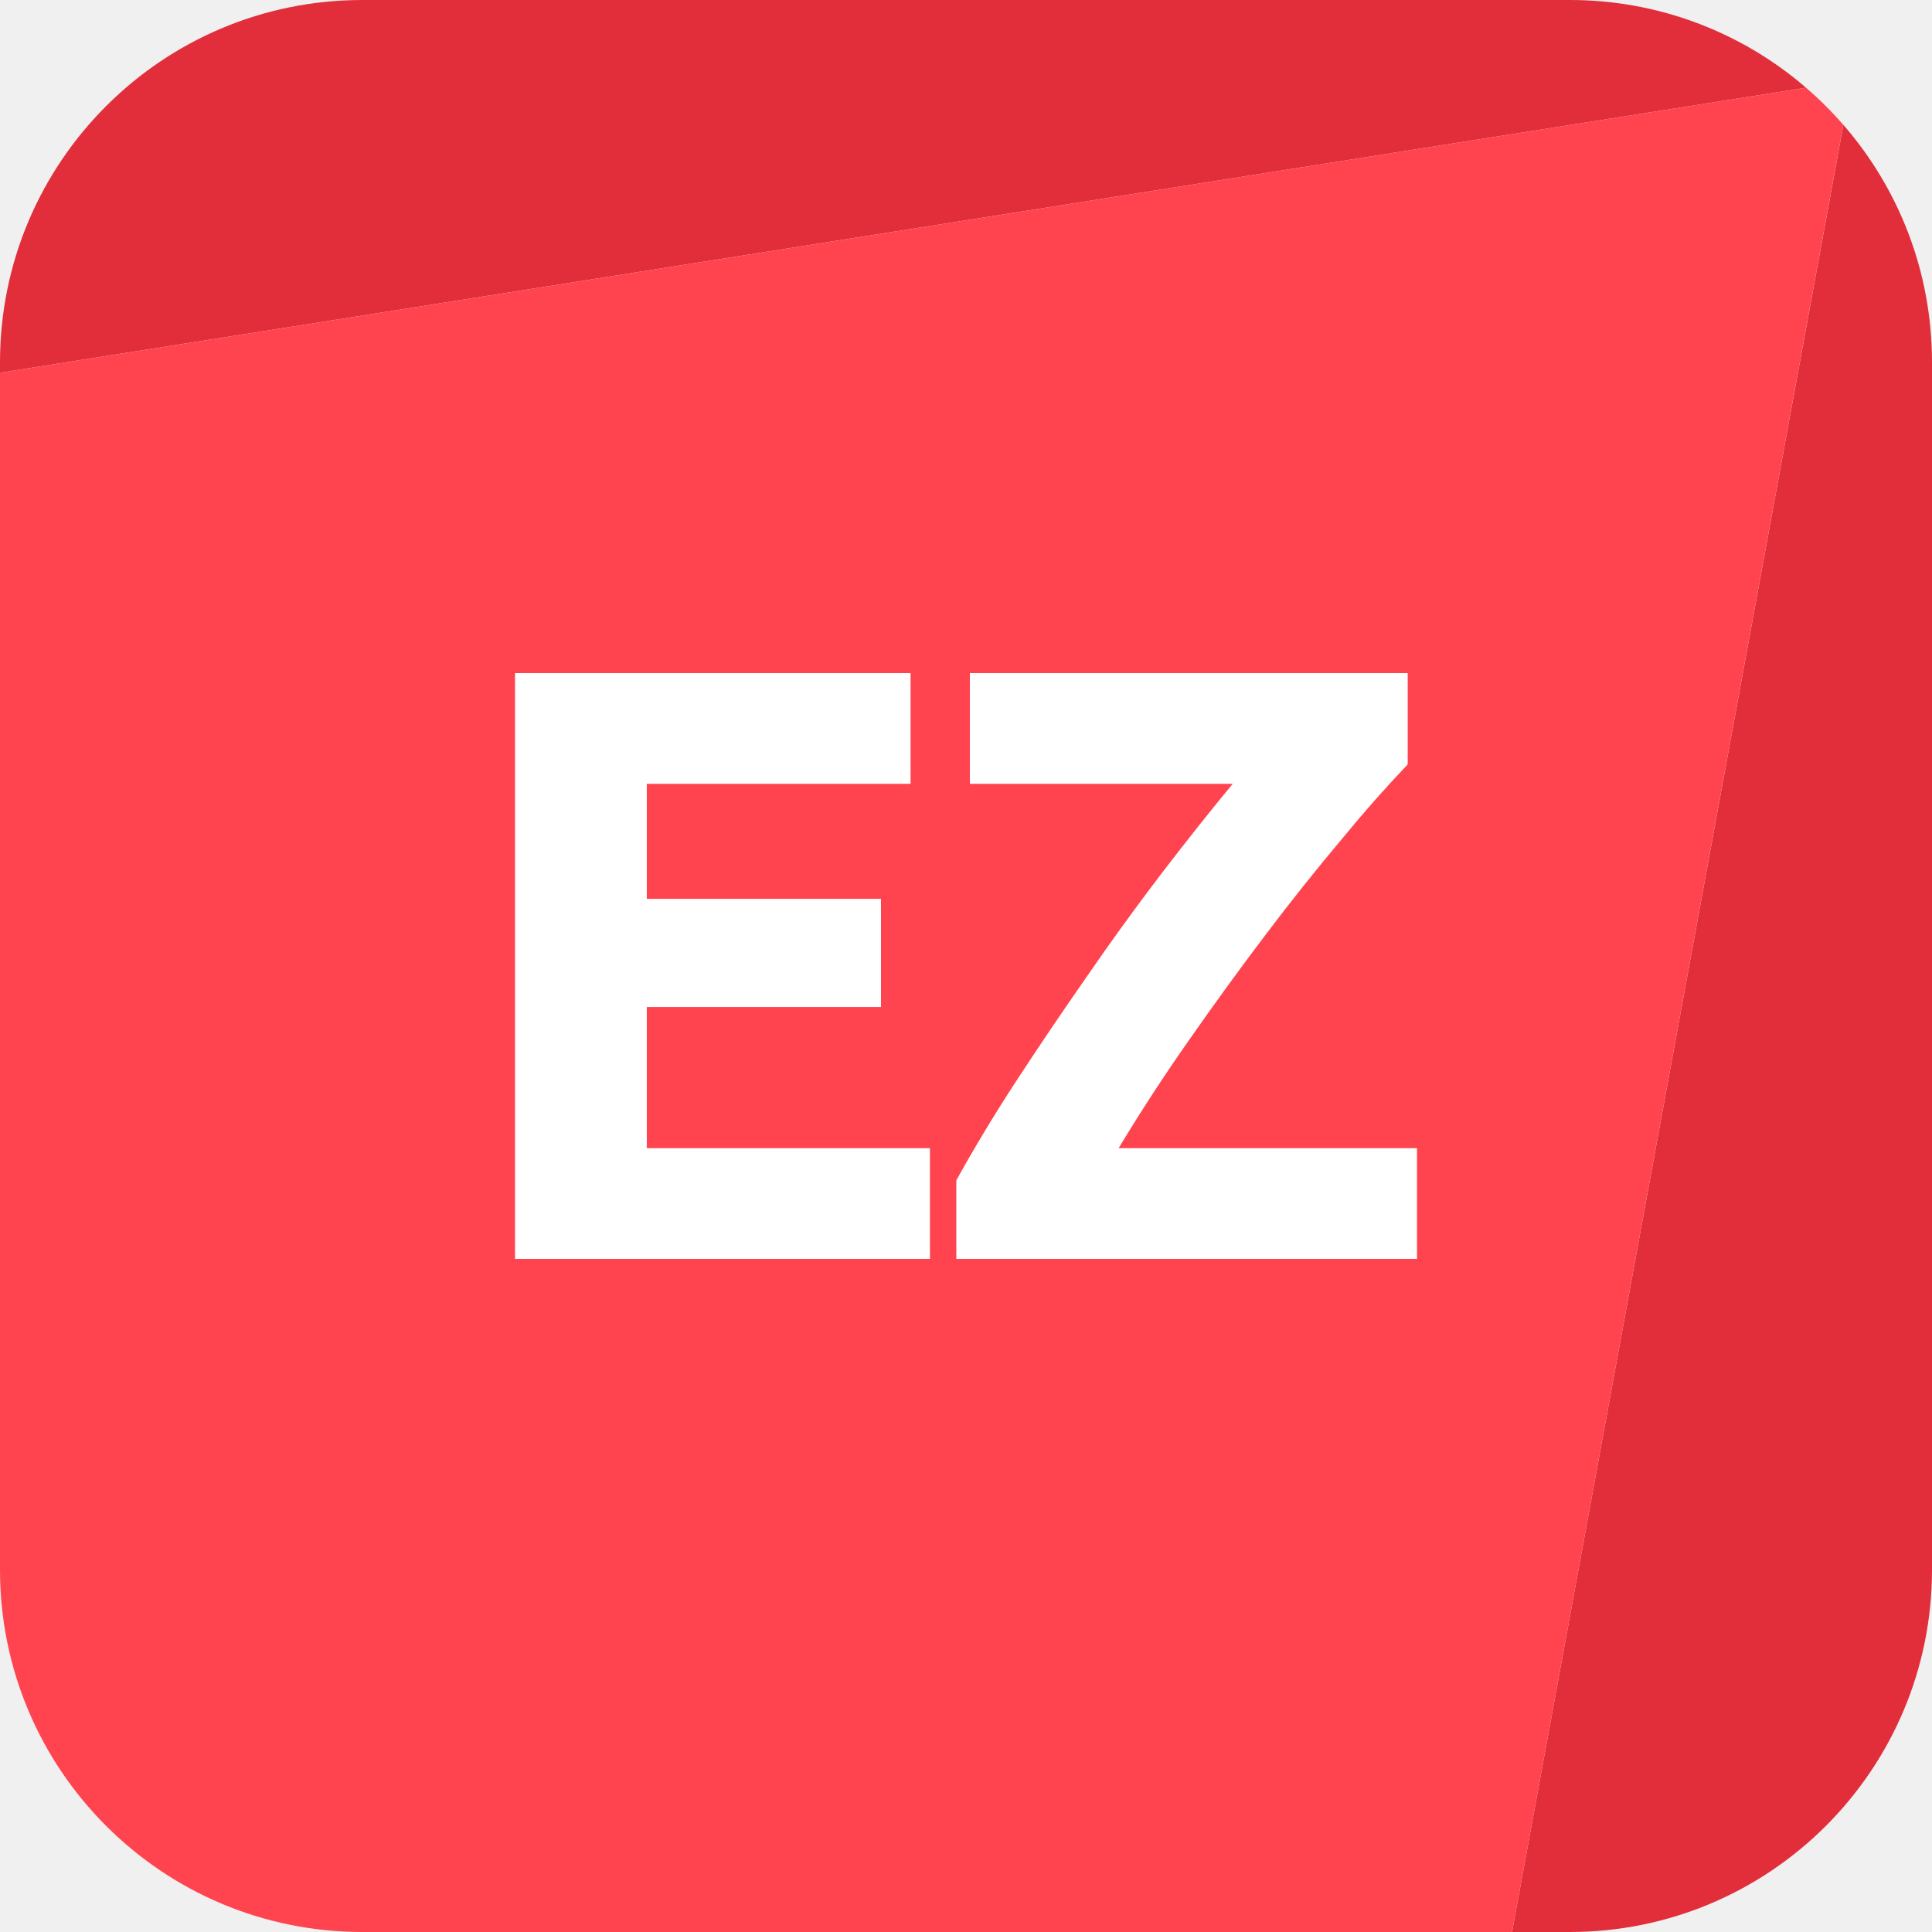
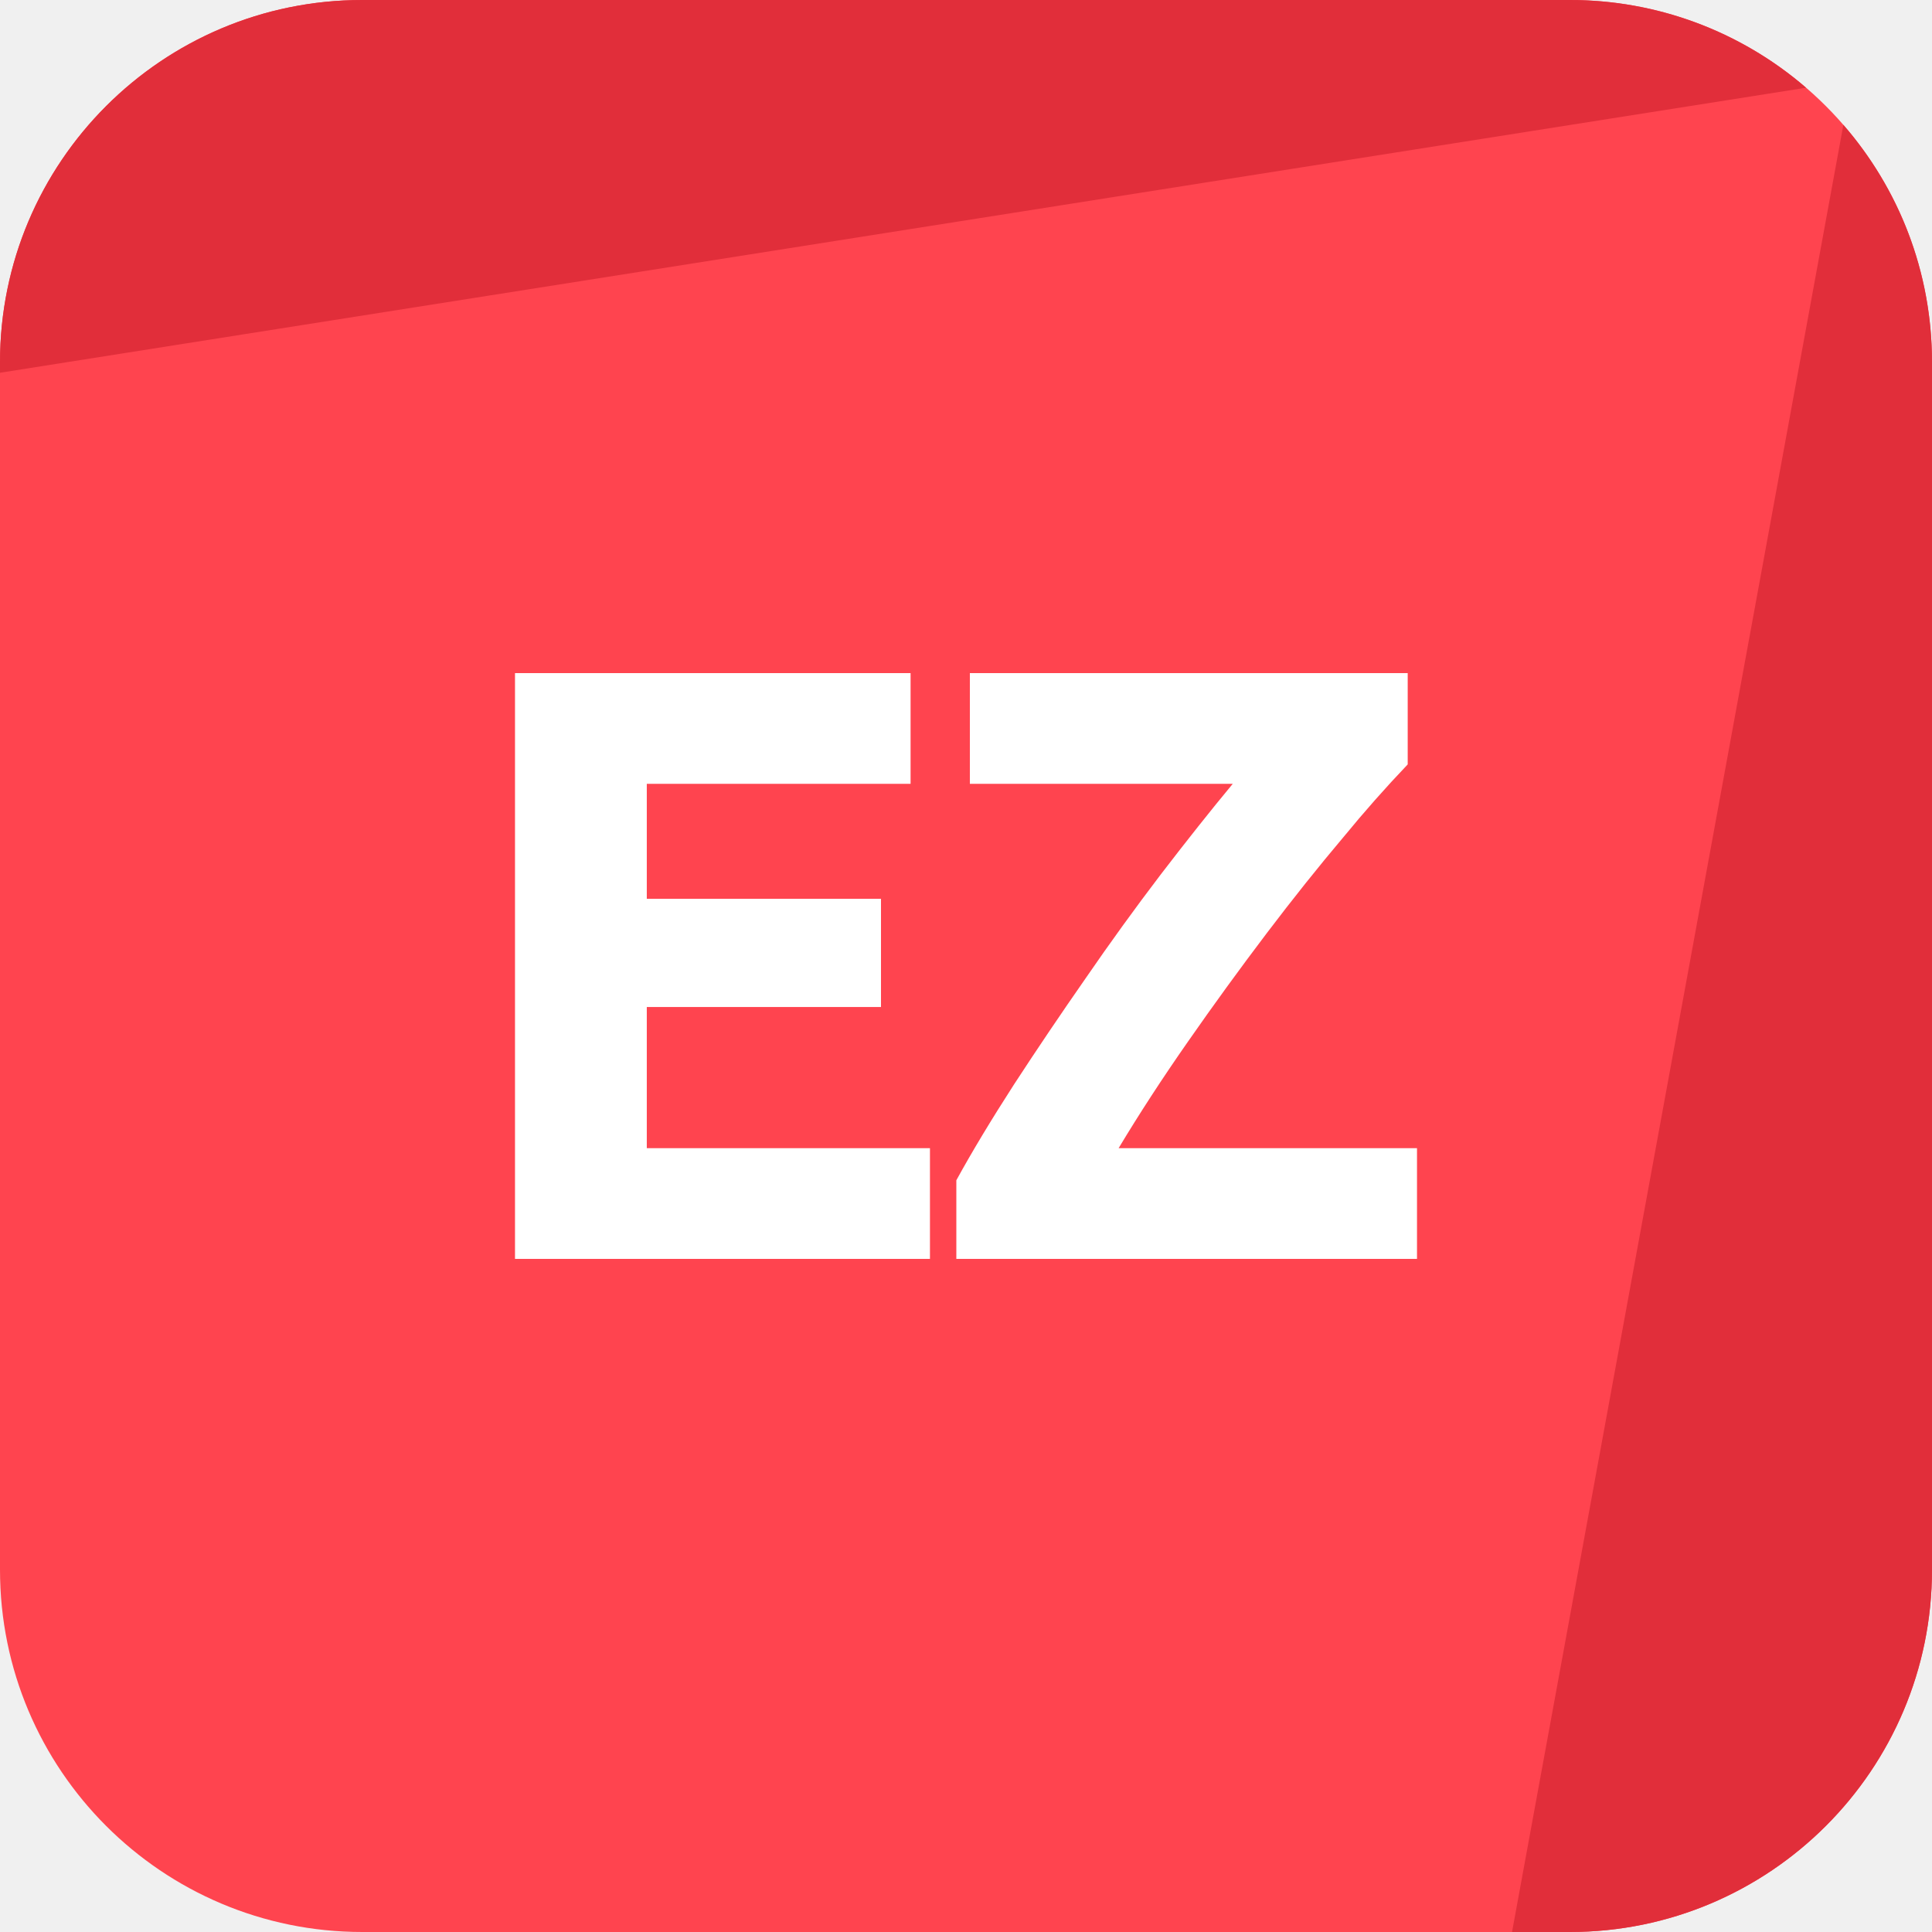
<svg xmlns="http://www.w3.org/2000/svg" fill="none" viewBox="0 0 32 32">
-   <path fill="#E12E3A" d="M6 0a6 6 0 0 0-6 6v.174l29.914-4.721A5.977 5.977 0 0 0 26 0H6zm24.532 2.068L25.044 32H26a6 6 0 0 0 6-6V6c0-1.504-.554-2.88-1.468-3.932z" />
-   <path fill="#FF444F" fill-rule="evenodd" d="M25.044 32H6a6 6 0 0 1-6-6V6.174l29.914-4.721c.22.19.427.395.617.615L25.044 32z" clip-rule="evenodd" />
-   <path fill="#fff" d="M8.53 20.851v-9.702h6.552v1.834h-4.369v1.904h3.879v1.792h-3.879v2.338h4.69v1.834H8.53zm14.786-8.19a21.5 21.5 0 0 0-1.064 1.204 38.6 38.6 0 0 0-1.274 1.596 55.387 55.387 0 0 0-1.302 1.792 30.58 30.58 0 0 0-1.148 1.764h4.942v1.834h-7.63v-1.302a26.43 26.43 0 0 1 .952-1.582c.383-.588.78-1.176 1.19-1.764a43.21 43.21 0 0 1 1.246-1.722c.43-.56.826-1.06 1.19-1.498h-4.354v-1.834h7.252v1.512z" />
+   <path fill="#FF444F" d="M0 6a6 6 0 0 1 6-6h20a6 6 0 0 1 6 6v20a6 6 0 0 1-6 6H6a6 6 0 0 1-6-6V6Z" />
+   <path fill="#E12E3A" d="M6 0a6 6 0 0 0-6 6v.174l29.914-4.721A5.976 5.976 0 0 0 26 0H6ZM30.532 2.068 25.044 32H26a6 6 0 0 0 6-6V6c0-1.504-.553-2.88-1.468-3.932Z" />
+   <path fill="#fff" d="M8.53 20.851v-9.702h6.552v1.834h-4.369v1.904h3.879v1.792h-3.879v2.338h4.69v1.834H8.53ZM23.316 12.661a21.5 21.5 0 0 0-1.064 1.204c-.41.485-.835 1.017-1.274 1.596a55.387 55.387 0 0 0-1.302 1.792c-.43.616-.812 1.204-1.148 1.764h4.942v1.834h-7.63v-1.302c.261-.476.579-1.003.952-1.582.383-.588.78-1.176 1.19-1.764a43.21 43.21 0 0 1 1.246-1.722c.43-.56.826-1.06 1.19-1.498h-4.354v-1.834h7.252v1.512Z" />
</svg>
